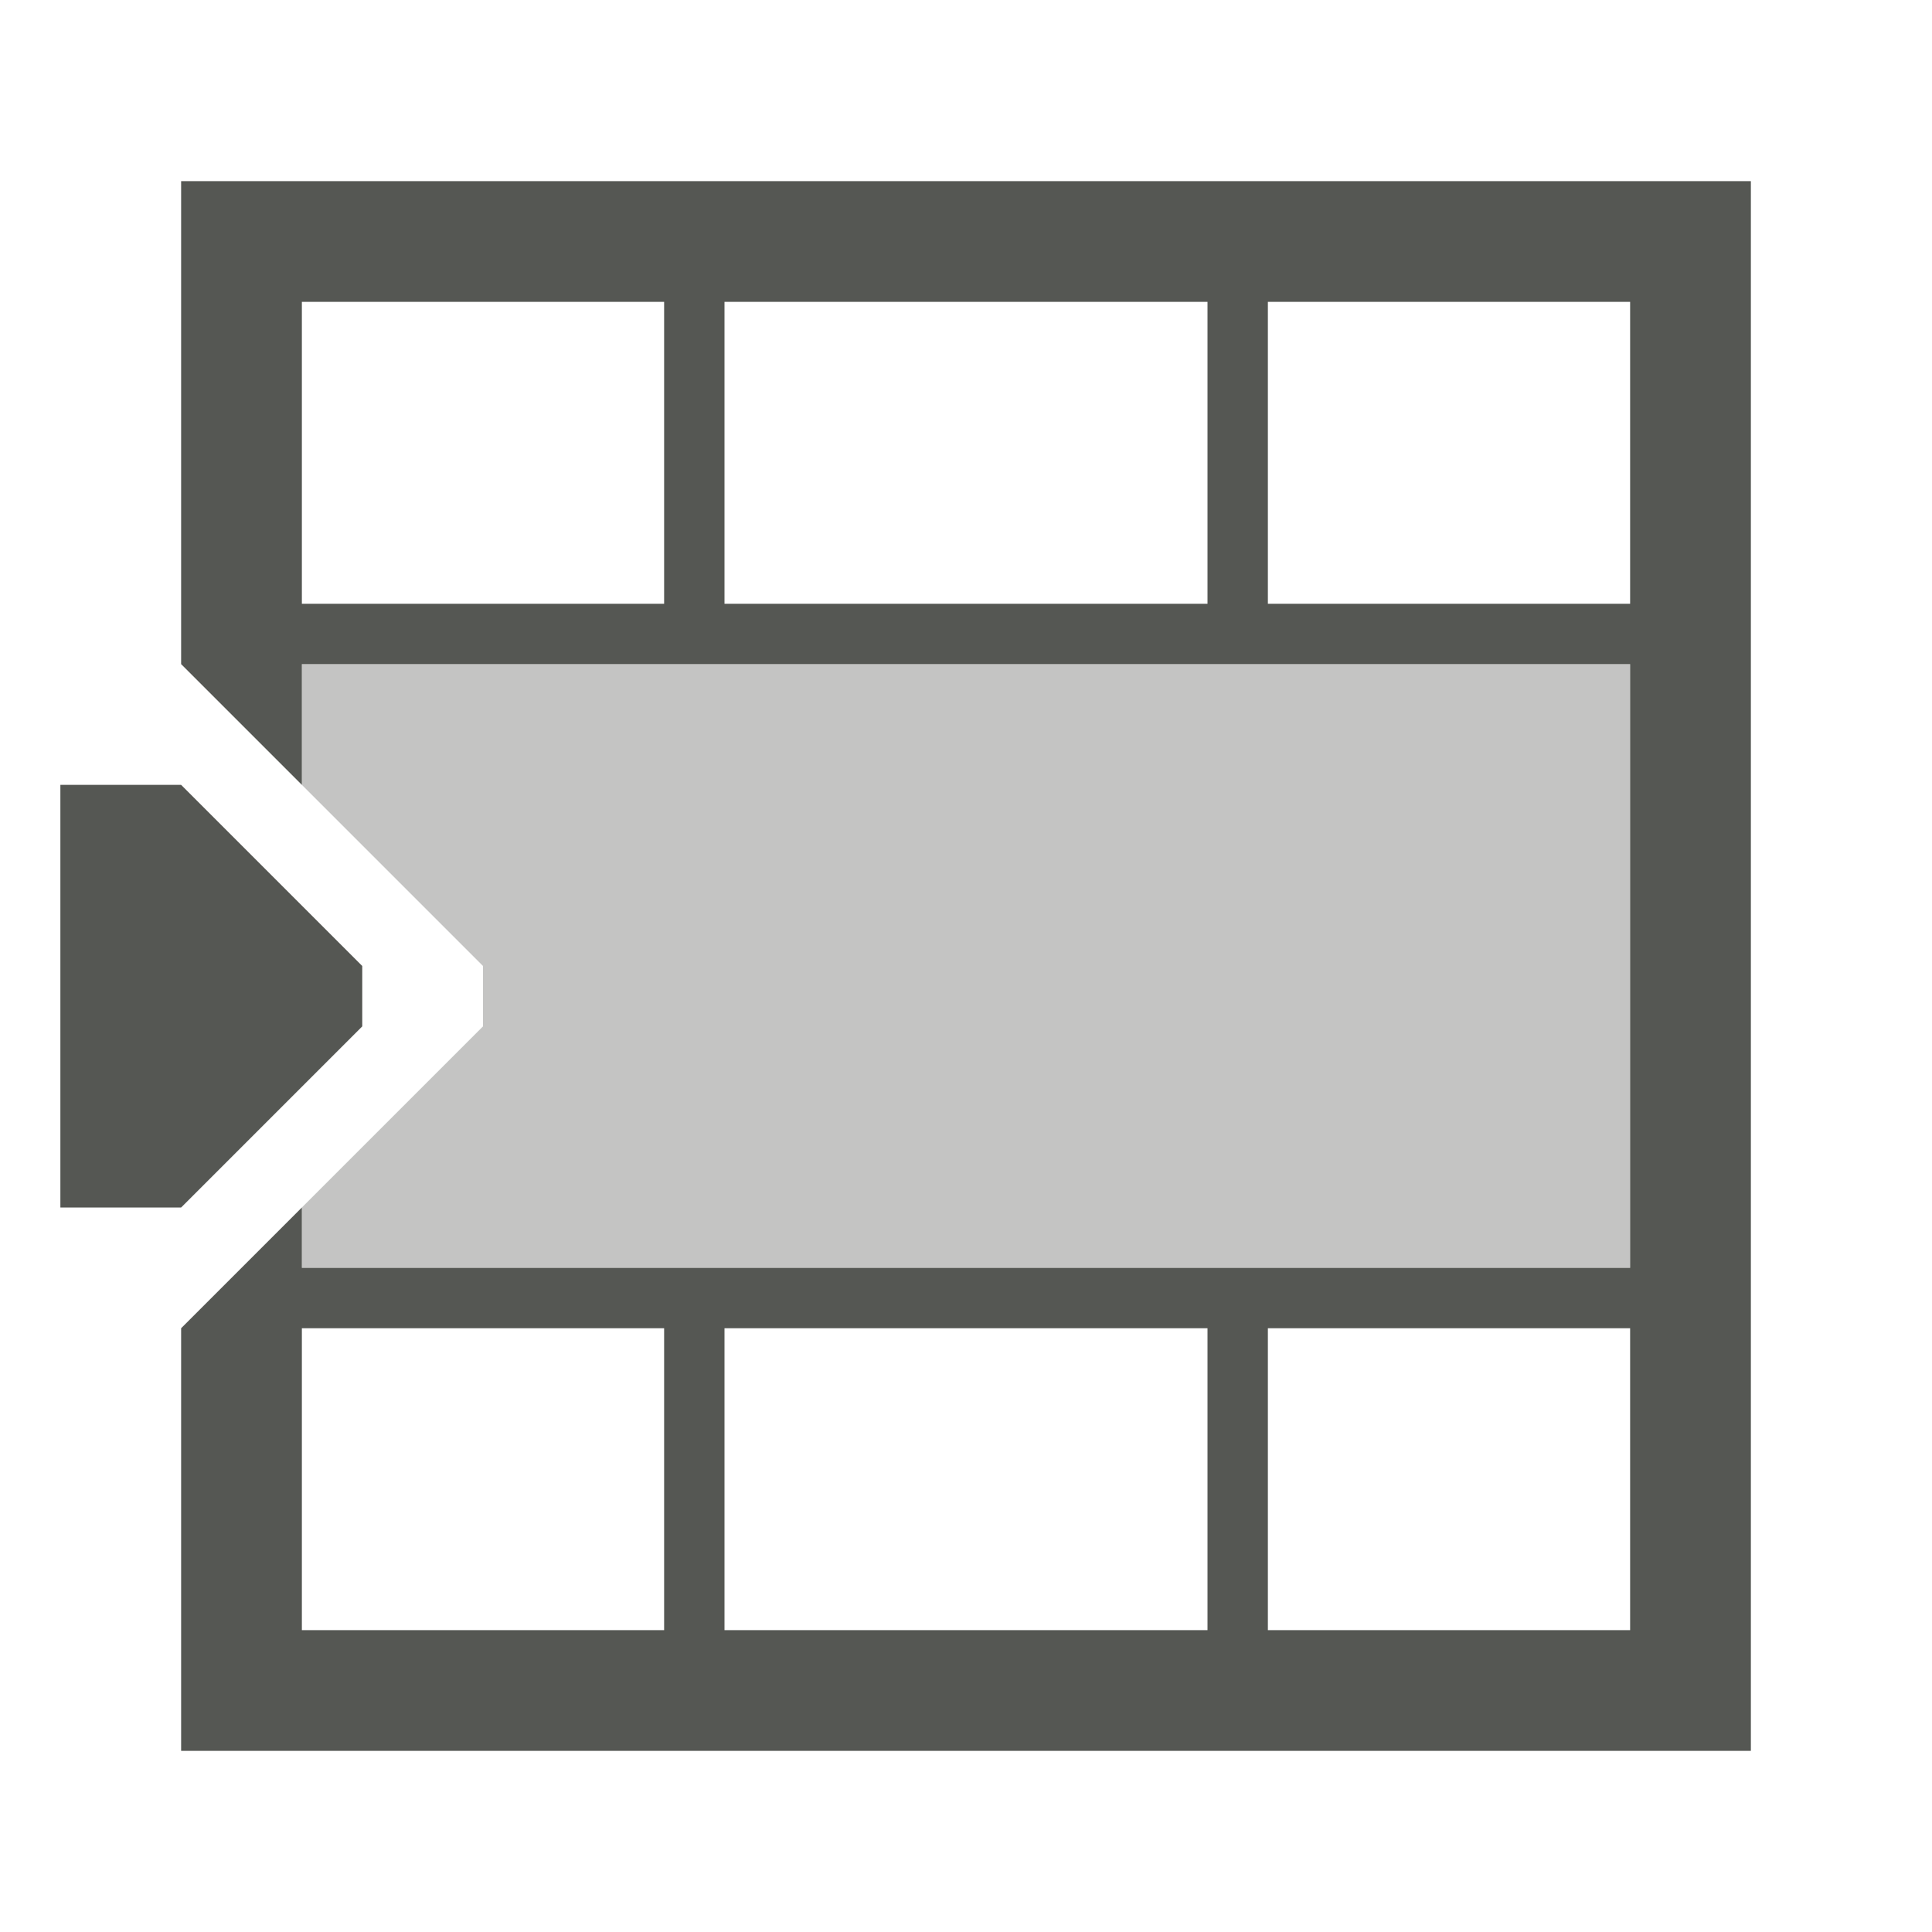
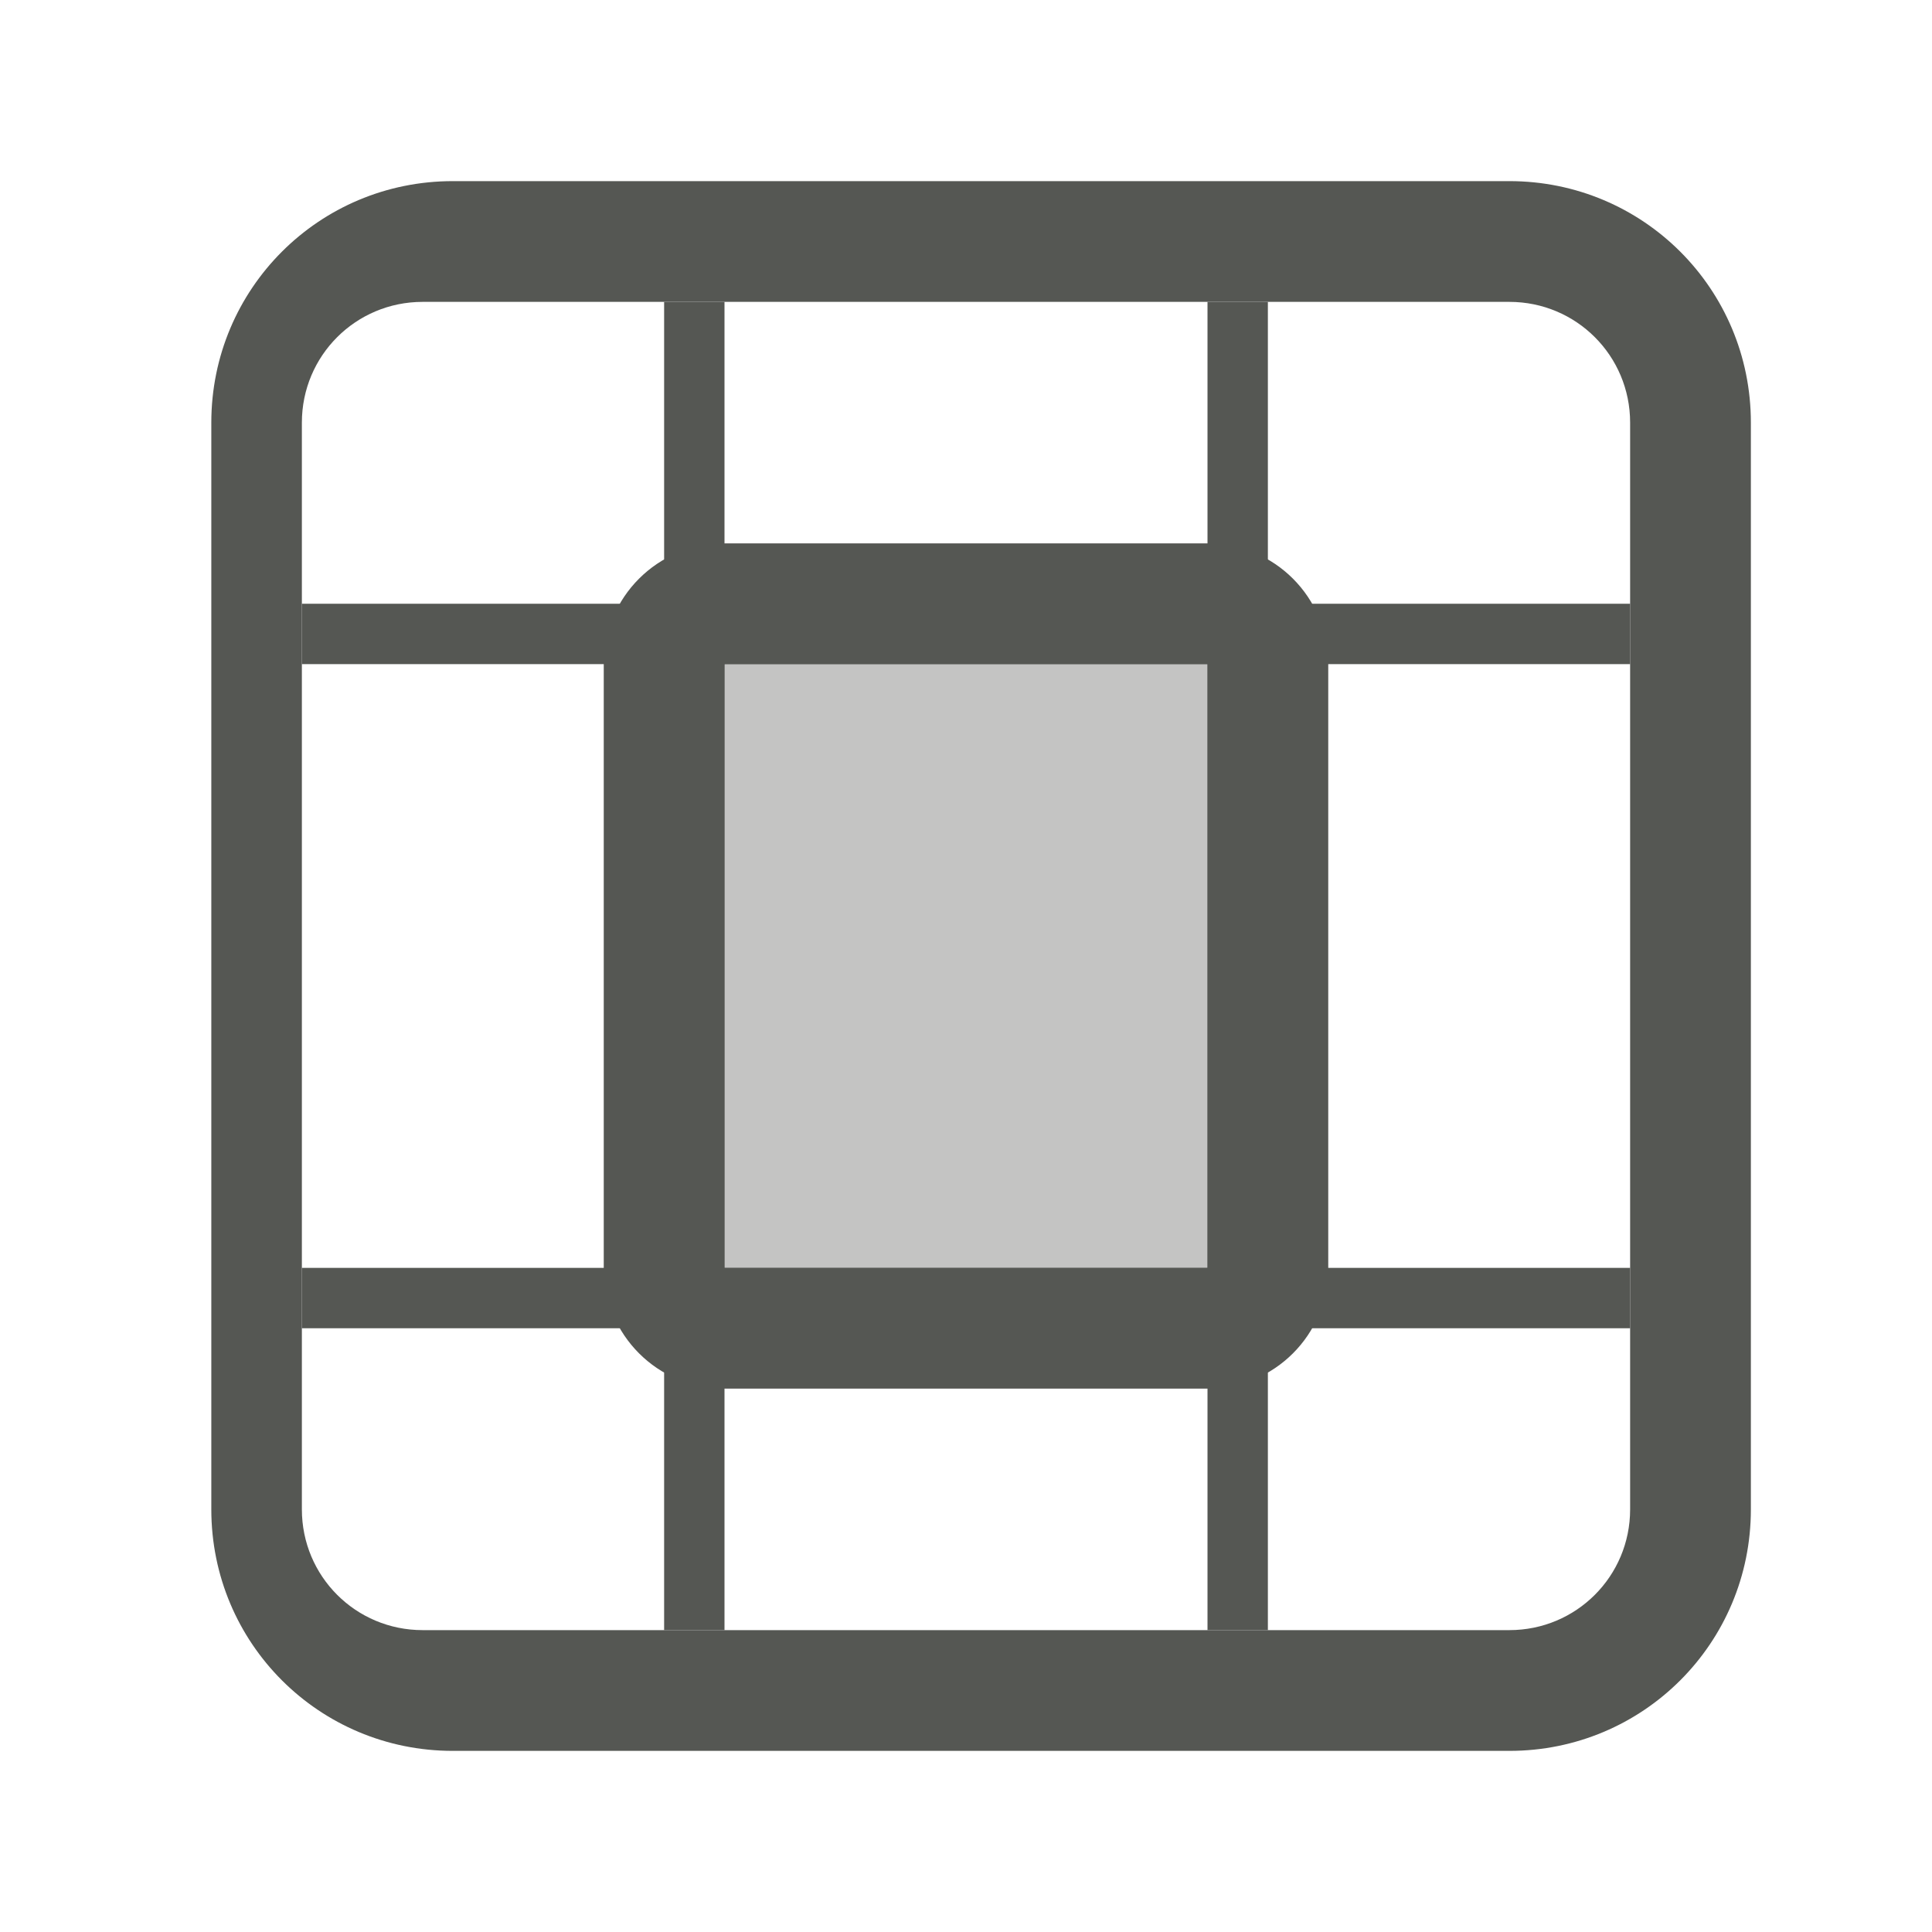
<svg xmlns="http://www.w3.org/2000/svg" viewBox="0 0 32 32">
  <g fill="#555753">
-     <path d="m3 3v8l1 1 1 1v-2h22v10h-6-1-15v1h6v5h-6v-7l-1 1-1 1v7h17 1 7 1v-26zm2 2h6v5h-6zm7 0h8v5h-8zm9 0h6v5h-6zm-20 8v7h2l3-3v-1l-3-3zm11 9h8v5h-8zm9 0h6v5h-6z" />
-     <path d="m5 11v2l3 3v1l-3 3v1h22v-10z" opacity=".35" />
+     <path d="m12 9c-1.108 0-2 .892-2 2v10c0 1.108.892 2 2 2h8c1.108 0 2-.892 2-2v-10c0-1.108-.892-2-2-2zm0 2h8v10h-8z" />
+     <path d="m11 5v5h-6v1h6v10h-6v1h6v5h1v-5h8v5h1v-5h6v-1h-6v-10h6v-1h-6v-5h-1v5h-8v-5zm1 6h8v10h-8z" />
+     <path d="m12 11h8v10h-8z" opacity=".35" />
+     <path d="m7.5 3c-2.216 0-4 1.784-4 4v18c0 2.216 1.784 4 4 4h17.5c2.216 0 4-1.784 4-4v-18c0-2.216-1.784-4-4-4zm-.5 2h18c1.108 0 2 .892 2 2v18c0 1.108-.892 2-2 2h-18c-1.108 0-2-.892-2-2v-18c0-1.108.892-2 2-2z" />
  </g>
</svg>
